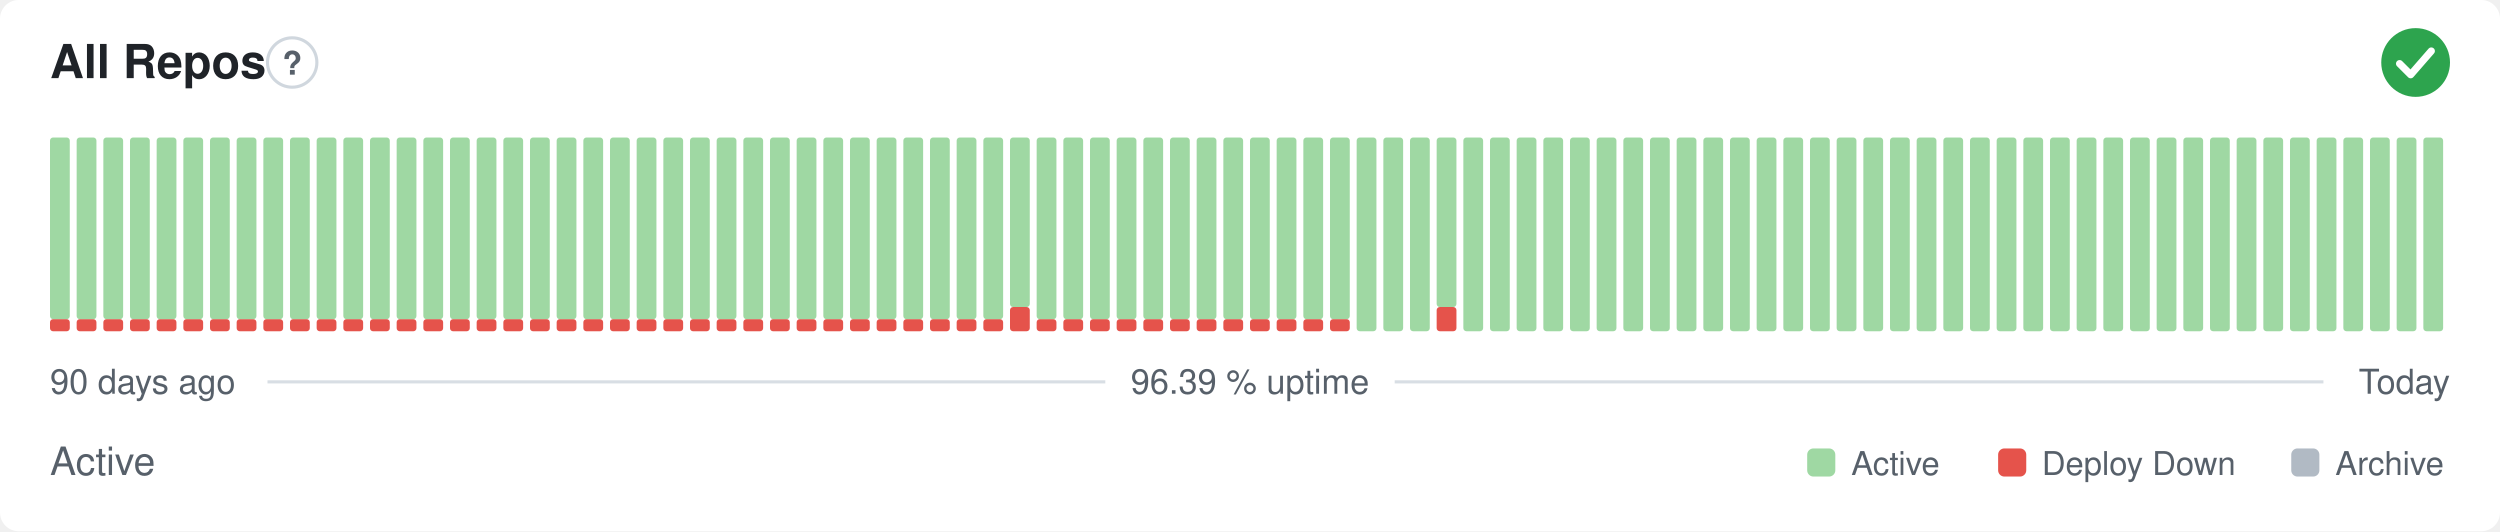
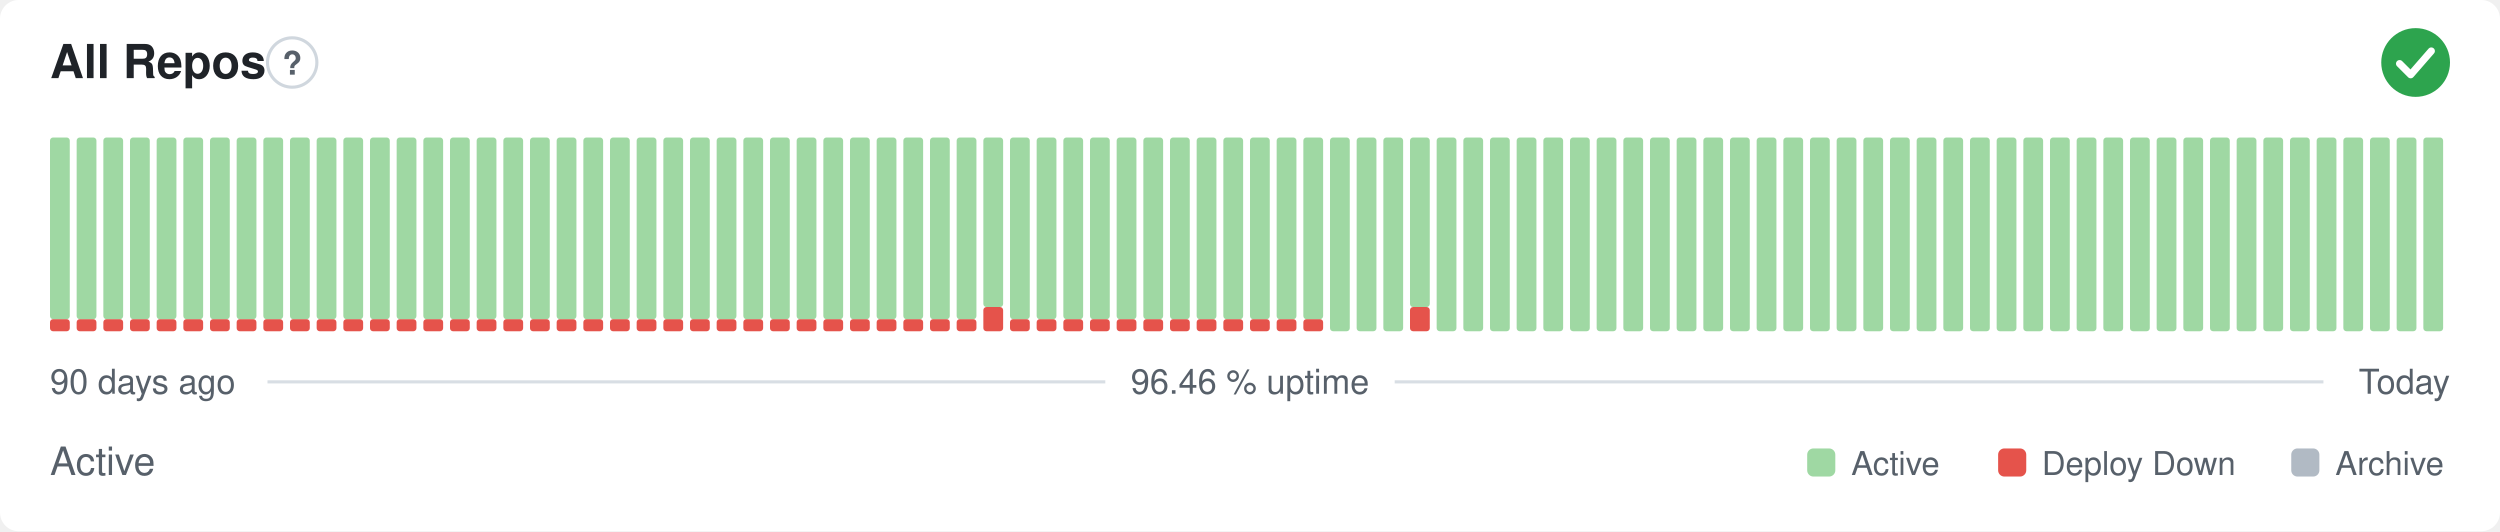
- <svg xmlns="http://www.w3.org/2000/svg" width="800" height="170" viewBox="0 0 800 170" role="img" aria-label="All Repos: Active, 96.39 % uptime over the last 90 days" font-family="-apple-system,BlinkMacSystemFont,'Segoe UI',Helvetica,Arial,sans-serif">
+ <svg xmlns="http://www.w3.org/2000/svg" width="800" height="170" viewBox="0 0 800 170" role="img" aria-label="All Repos: Active, 96.46 % uptime over the last 90 days" font-family="-apple-system,BlinkMacSystemFont,'Segoe UI',Helvetica,Arial,sans-serif">
  <style>
    @media (prefers-color-scheme: dark) {
      .bg { fill: #0d1117 }
      .title { fill: #e6edf3 }
      .muted { fill: #8b949e }
      .hint { stroke: #30363d }
      .rule { stroke: #30363d }
      .nodata { fill: #21262d }
    }
  </style>
  <rect class="bg" width="800" height="170" rx="6" fill="#ffffff" />
  <text class="title" x="16" y="25" font-size="15" font-weight="600" fill="#1f2328">All Repos</text>
  <circle class="hint" cx="93.5" cy="20" r="7.9" fill="none" stroke="#d0d7de" stroke-width="1" />
  <text class="muted" x="93.5" y="23.9" text-anchor="middle" font-size="10.4" font-weight="700" fill="#57606a">?</text>
  <circle cx="773" cy="20" r="11" fill="#2da44e" />
  <path d="M767.87 20.37l3.54 3.54 6.60 -7.58" fill="none" stroke="#fff" stroke-width="2.31" stroke-linecap="round" stroke-linejoin="round" />
  <rect x="16.00" y="102.13" width="6.33" height="3.88" rx="1" fill="#e5534b" />
  <rect x="16.00" y="44.00" width="6.33" height="58.13" rx="1" fill="#9fd8a3" />
  <rect x="24.53" y="102.13" width="6.33" height="3.88" rx="1" fill="#e5534b" />
  <rect x="24.53" y="44.00" width="6.33" height="58.13" rx="1" fill="#9fd8a3" />
  <rect x="33.07" y="102.13" width="6.33" height="3.88" rx="1" fill="#e5534b" />
  <rect x="33.07" y="44.00" width="6.33" height="58.13" rx="1" fill="#9fd8a3" />
  <rect x="41.60" y="102.13" width="6.33" height="3.88" rx="1" fill="#e5534b" />
  <rect x="41.60" y="44.00" width="6.33" height="58.13" rx="1" fill="#9fd8a3" />
  <rect x="50.13" y="102.13" width="6.33" height="3.88" rx="1" fill="#e5534b" />
  <rect x="50.13" y="44.00" width="6.33" height="58.13" rx="1" fill="#9fd8a3" />
  <rect x="58.67" y="102.13" width="6.33" height="3.88" rx="1" fill="#e5534b" />
  <rect x="58.67" y="44.00" width="6.33" height="58.13" rx="1" fill="#9fd8a3" />
  <rect x="67.20" y="102.13" width="6.33" height="3.88" rx="1" fill="#e5534b" />
  <rect x="67.20" y="44.00" width="6.33" height="58.13" rx="1" fill="#9fd8a3" />
  <rect x="75.73" y="102.13" width="6.33" height="3.88" rx="1" fill="#e5534b" />
  <rect x="75.73" y="44.00" width="6.33" height="58.13" rx="1" fill="#9fd8a3" />
  <rect x="84.27" y="102.13" width="6.33" height="3.88" rx="1" fill="#e5534b" />
  <rect x="84.27" y="44.00" width="6.33" height="58.13" rx="1" fill="#9fd8a3" />
  <rect x="92.80" y="102.13" width="6.33" height="3.88" rx="1" fill="#e5534b" />
  <rect x="92.80" y="44.00" width="6.33" height="58.13" rx="1" fill="#9fd8a3" />
  <rect x="101.33" y="102.13" width="6.33" height="3.88" rx="1" fill="#e5534b" />
  <rect x="101.33" y="44.00" width="6.33" height="58.13" rx="1" fill="#9fd8a3" />
  <rect x="109.87" y="102.13" width="6.33" height="3.88" rx="1" fill="#e5534b" />
  <rect x="109.87" y="44.00" width="6.33" height="58.13" rx="1" fill="#9fd8a3" />
  <rect x="118.40" y="102.13" width="6.33" height="3.88" rx="1" fill="#e5534b" />
  <rect x="118.40" y="44.00" width="6.33" height="58.13" rx="1" fill="#9fd8a3" />
  <rect x="126.93" y="102.13" width="6.33" height="3.88" rx="1" fill="#e5534b" />
  <rect x="126.93" y="44.00" width="6.33" height="58.13" rx="1" fill="#9fd8a3" />
  <rect x="135.47" y="102.13" width="6.33" height="3.88" rx="1" fill="#e5534b" />
  <rect x="135.47" y="44.00" width="6.33" height="58.13" rx="1" fill="#9fd8a3" />
  <rect x="144.00" y="102.13" width="6.33" height="3.88" rx="1" fill="#e5534b" />
  <rect x="144.00" y="44.00" width="6.33" height="58.13" rx="1" fill="#9fd8a3" />
  <rect x="152.53" y="102.13" width="6.33" height="3.88" rx="1" fill="#e5534b" />
  <rect x="152.53" y="44.00" width="6.33" height="58.13" rx="1" fill="#9fd8a3" />
  <rect x="161.07" y="102.13" width="6.33" height="3.88" rx="1" fill="#e5534b" />
  <rect x="161.07" y="44.00" width="6.33" height="58.13" rx="1" fill="#9fd8a3" />
  <rect x="169.60" y="102.13" width="6.33" height="3.88" rx="1" fill="#e5534b" />
  <rect x="169.60" y="44.00" width="6.33" height="58.13" rx="1" fill="#9fd8a3" />
  <rect x="178.13" y="102.13" width="6.33" height="3.88" rx="1" fill="#e5534b" />
  <rect x="178.13" y="44.00" width="6.33" height="58.13" rx="1" fill="#9fd8a3" />
  <rect x="186.67" y="102.13" width="6.33" height="3.88" rx="1" fill="#e5534b" />
  <rect x="186.67" y="44.00" width="6.33" height="58.13" rx="1" fill="#9fd8a3" />
  <rect x="195.20" y="102.13" width="6.33" height="3.88" rx="1" fill="#e5534b" />
  <rect x="195.20" y="44.00" width="6.33" height="58.13" rx="1" fill="#9fd8a3" />
  <rect x="203.73" y="102.13" width="6.33" height="3.88" rx="1" fill="#e5534b" />
  <rect x="203.73" y="44.00" width="6.33" height="58.13" rx="1" fill="#9fd8a3" />
  <rect x="212.27" y="102.13" width="6.33" height="3.88" rx="1" fill="#e5534b" />
  <rect x="212.27" y="44.00" width="6.33" height="58.13" rx="1" fill="#9fd8a3" />
  <rect x="220.80" y="102.13" width="6.33" height="3.88" rx="1" fill="#e5534b" />
  <rect x="220.80" y="44.00" width="6.33" height="58.13" rx="1" fill="#9fd8a3" />
  <rect x="229.33" y="102.13" width="6.33" height="3.88" rx="1" fill="#e5534b" />
  <rect x="229.33" y="44.00" width="6.33" height="58.13" rx="1" fill="#9fd8a3" />
  <rect x="237.87" y="102.13" width="6.33" height="3.88" rx="1" fill="#e5534b" />
  <rect x="237.87" y="44.00" width="6.33" height="58.13" rx="1" fill="#9fd8a3" />
  <rect x="246.40" y="102.13" width="6.33" height="3.88" rx="1" fill="#e5534b" />
  <rect x="246.40" y="44.00" width="6.33" height="58.13" rx="1" fill="#9fd8a3" />
  <rect x="254.93" y="102.13" width="6.33" height="3.88" rx="1" fill="#e5534b" />
  <rect x="254.93" y="44.00" width="6.33" height="58.13" rx="1" fill="#9fd8a3" />
  <rect x="263.47" y="102.13" width="6.33" height="3.88" rx="1" fill="#e5534b" />
  <rect x="263.47" y="44.00" width="6.33" height="58.13" rx="1" fill="#9fd8a3" />
  <rect x="272.00" y="102.13" width="6.33" height="3.88" rx="1" fill="#e5534b" />
  <rect x="272.00" y="44.00" width="6.33" height="58.13" rx="1" fill="#9fd8a3" />
  <rect x="280.53" y="102.13" width="6.33" height="3.88" rx="1" fill="#e5534b" />
  <rect x="280.53" y="44.00" width="6.33" height="58.13" rx="1" fill="#9fd8a3" />
  <rect x="289.07" y="102.13" width="6.33" height="3.88" rx="1" fill="#e5534b" />
  <rect x="289.07" y="44.00" width="6.33" height="58.13" rx="1" fill="#9fd8a3" />
  <rect x="297.60" y="102.13" width="6.33" height="3.88" rx="1" fill="#e5534b" />
  <rect x="297.60" y="44.00" width="6.33" height="58.13" rx="1" fill="#9fd8a3" />
  <rect x="306.13" y="102.13" width="6.33" height="3.88" rx="1" fill="#e5534b" />
  <rect x="306.13" y="44.00" width="6.33" height="58.13" rx="1" fill="#9fd8a3" />
-   <rect x="314.67" y="102.13" width="6.33" height="3.88" rx="1" fill="#e5534b" />
-   <rect x="314.67" y="44.00" width="6.33" height="58.13" rx="1" fill="#9fd8a3" />
-   <rect x="323.20" y="98.25" width="6.33" height="7.75" rx="1" fill="#e5534b" />
-   <rect x="323.20" y="44.00" width="6.33" height="54.25" rx="1" fill="#9fd8a3" />
+   <rect x="314.67" y="98.25" width="6.33" height="7.75" rx="1" fill="#e5534b" />
+   <rect x="314.67" y="44.00" width="6.33" height="54.25" rx="1" fill="#9fd8a3" />
+   <rect x="323.20" y="102.13" width="6.33" height="3.88" rx="1" fill="#e5534b" />
+   <rect x="323.20" y="44.00" width="6.33" height="58.13" rx="1" fill="#9fd8a3" />
  <rect x="331.73" y="102.13" width="6.33" height="3.88" rx="1" fill="#e5534b" />
  <rect x="331.73" y="44.00" width="6.33" height="58.13" rx="1" fill="#9fd8a3" />
  <rect x="340.27" y="102.13" width="6.33" height="3.88" rx="1" fill="#e5534b" />
  <rect x="340.27" y="44.00" width="6.33" height="58.13" rx="1" fill="#9fd8a3" />
  <rect x="348.80" y="102.13" width="6.33" height="3.88" rx="1" fill="#e5534b" />
  <rect x="348.80" y="44.00" width="6.33" height="58.13" rx="1" fill="#9fd8a3" />
  <rect x="357.33" y="102.13" width="6.33" height="3.88" rx="1" fill="#e5534b" />
  <rect x="357.33" y="44.00" width="6.33" height="58.13" rx="1" fill="#9fd8a3" />
  <rect x="365.87" y="102.13" width="6.33" height="3.88" rx="1" fill="#e5534b" />
  <rect x="365.87" y="44.00" width="6.33" height="58.13" rx="1" fill="#9fd8a3" />
  <rect x="374.40" y="102.13" width="6.33" height="3.88" rx="1" fill="#e5534b" />
  <rect x="374.40" y="44.00" width="6.33" height="58.13" rx="1" fill="#9fd8a3" />
  <rect x="382.93" y="102.13" width="6.33" height="3.88" rx="1" fill="#e5534b" />
  <rect x="382.93" y="44.00" width="6.33" height="58.13" rx="1" fill="#9fd8a3" />
  <rect x="391.47" y="102.13" width="6.33" height="3.88" rx="1" fill="#e5534b" />
  <rect x="391.47" y="44.00" width="6.33" height="58.13" rx="1" fill="#9fd8a3" />
  <rect x="400.00" y="102.13" width="6.33" height="3.88" rx="1" fill="#e5534b" />
  <rect x="400.00" y="44.00" width="6.33" height="58.13" rx="1" fill="#9fd8a3" />
  <rect x="408.53" y="102.13" width="6.33" height="3.88" rx="1" fill="#e5534b" />
  <rect x="408.53" y="44.00" width="6.33" height="58.13" rx="1" fill="#9fd8a3" />
  <rect x="417.07" y="102.13" width="6.33" height="3.88" rx="1" fill="#e5534b" />
  <rect x="417.07" y="44.00" width="6.33" height="58.13" rx="1" fill="#9fd8a3" />
-   <rect x="425.60" y="102.13" width="6.33" height="3.88" rx="1" fill="#e5534b" />
-   <rect x="425.60" y="44.00" width="6.33" height="58.13" rx="1" fill="#9fd8a3" />
+   <rect x="425.60" y="44.00" width="6.33" height="62.00" rx="1" fill="#9fd8a3" />
  <rect x="434.13" y="44.00" width="6.33" height="62.00" rx="1" fill="#9fd8a3" />
  <rect x="442.67" y="44.00" width="6.33" height="62.00" rx="1" fill="#9fd8a3" />
-   <rect x="451.20" y="44.00" width="6.33" height="62.00" rx="1" fill="#9fd8a3" />
-   <rect x="459.73" y="98.25" width="6.33" height="7.75" rx="1" fill="#e5534b" />
-   <rect x="459.73" y="44.00" width="6.33" height="54.25" rx="1" fill="#9fd8a3" />
+   <rect x="451.20" y="98.25" width="6.33" height="7.75" rx="1" fill="#e5534b" />
+   <rect x="451.20" y="44.00" width="6.33" height="54.25" rx="1" fill="#9fd8a3" />
+   <rect x="459.73" y="44.00" width="6.33" height="62.00" rx="1" fill="#9fd8a3" />
  <rect x="468.27" y="44.00" width="6.33" height="62.00" rx="1" fill="#9fd8a3" />
  <rect x="476.80" y="44.00" width="6.33" height="62.00" rx="1" fill="#9fd8a3" />
  <rect x="485.33" y="44.00" width="6.33" height="62.00" rx="1" fill="#9fd8a3" />
  <rect x="493.87" y="44.00" width="6.33" height="62.00" rx="1" fill="#9fd8a3" />
  <rect x="502.40" y="44.00" width="6.33" height="62.00" rx="1" fill="#9fd8a3" />
  <rect x="510.93" y="44.00" width="6.33" height="62.00" rx="1" fill="#9fd8a3" />
  <rect x="519.47" y="44.00" width="6.33" height="62.00" rx="1" fill="#9fd8a3" />
  <rect x="528.00" y="44.00" width="6.33" height="62.00" rx="1" fill="#9fd8a3" />
  <rect x="536.53" y="44.00" width="6.33" height="62.00" rx="1" fill="#9fd8a3" />
  <rect x="545.07" y="44.00" width="6.33" height="62.00" rx="1" fill="#9fd8a3" />
  <rect x="553.60" y="44.00" width="6.33" height="62.00" rx="1" fill="#9fd8a3" />
  <rect x="562.13" y="44.00" width="6.33" height="62.00" rx="1" fill="#9fd8a3" />
  <rect x="570.67" y="44.00" width="6.33" height="62.00" rx="1" fill="#9fd8a3" />
  <rect x="579.20" y="44.00" width="6.33" height="62.00" rx="1" fill="#9fd8a3" />
  <rect x="587.73" y="44.00" width="6.33" height="62.00" rx="1" fill="#9fd8a3" />
  <rect x="596.27" y="44.00" width="6.33" height="62.00" rx="1" fill="#9fd8a3" />
  <rect x="604.80" y="44.00" width="6.33" height="62.00" rx="1" fill="#9fd8a3" />
  <rect x="613.33" y="44.00" width="6.33" height="62.00" rx="1" fill="#9fd8a3" />
  <rect x="621.87" y="44.00" width="6.33" height="62.00" rx="1" fill="#9fd8a3" />
  <rect x="630.40" y="44.00" width="6.33" height="62.00" rx="1" fill="#9fd8a3" />
  <rect x="638.93" y="44.00" width="6.33" height="62.00" rx="1" fill="#9fd8a3" />
  <rect x="647.47" y="44.00" width="6.33" height="62.00" rx="1" fill="#9fd8a3" />
  <rect x="656.00" y="44.00" width="6.33" height="62.00" rx="1" fill="#9fd8a3" />
  <rect x="664.53" y="44.00" width="6.33" height="62.00" rx="1" fill="#9fd8a3" />
  <rect x="673.07" y="44.00" width="6.33" height="62.00" rx="1" fill="#9fd8a3" />
  <rect x="681.60" y="44.00" width="6.33" height="62.00" rx="1" fill="#9fd8a3" />
  <rect x="690.13" y="44.00" width="6.33" height="62.00" rx="1" fill="#9fd8a3" />
  <rect x="698.67" y="44.00" width="6.33" height="62.00" rx="1" fill="#9fd8a3" />
  <rect x="707.20" y="44.00" width="6.33" height="62.00" rx="1" fill="#9fd8a3" />
  <rect x="715.73" y="44.00" width="6.33" height="62.00" rx="1" fill="#9fd8a3" />
  <rect x="724.27" y="44.00" width="6.33" height="62.00" rx="1" fill="#9fd8a3" />
  <rect x="732.80" y="44.00" width="6.33" height="62.00" rx="1" fill="#9fd8a3" />
  <rect x="741.33" y="44.00" width="6.33" height="62.00" rx="1" fill="#9fd8a3" />
  <rect x="749.87" y="44.00" width="6.33" height="62.00" rx="1" fill="#9fd8a3" />
  <rect x="758.40" y="44.00" width="6.33" height="62.00" rx="1" fill="#9fd8a3" />
  <rect x="766.93" y="44.00" width="6.33" height="62.00" rx="1" fill="#9fd8a3" />
  <rect x="775.47" y="44.00" width="6.33" height="62.00" rx="1" fill="#9fd8a3" />
  <text class="muted" x="16" y="126" font-size="11" fill="#57606a">90 days ago</text>
-   <text class="muted" x="400" y="126" text-anchor="middle" font-size="11" fill="#57606a">96.39 % uptime</text>
+   <text class="muted" x="400" y="126" text-anchor="middle" font-size="11" fill="#57606a">96.46 % uptime</text>
  <text class="muted" x="784" y="126" text-anchor="end" font-size="11" fill="#57606a">Today</text>
  <line class="rule" x1="85.6" y1="122.2" x2="353.7" y2="122.2" stroke="#d8dee4" stroke-width="1" />
  <line class="rule" x1="446.3" y1="122.2" x2="743.5" y2="122.2" stroke="#d8dee4" stroke-width="1" />
  <text class="muted" x="16" y="152" font-size="12.5" fill="#57606a">Active</text>
  <rect x="578.3" y="143.5" width="9.0" height="9.0" rx="2" fill="#9fd8a3" />
  <text class="muted" x="592.4" y="152" font-size="10.5" fill="#57606a">Active</text>
  <rect x="639.4" y="143.5" width="9.0" height="9.0" rx="2" fill="#e5534b" />
  <text class="muted" x="653.4" y="152" font-size="10.5" fill="#57606a">Deploy Down</text>
  <rect x="733.2" y="143.5" width="9.0" height="9.0" rx="2" fill="#b1bac4" />
  <text class="muted" x="747.3" y="152" font-size="10.5" fill="#57606a">Archive</text>
</svg>
